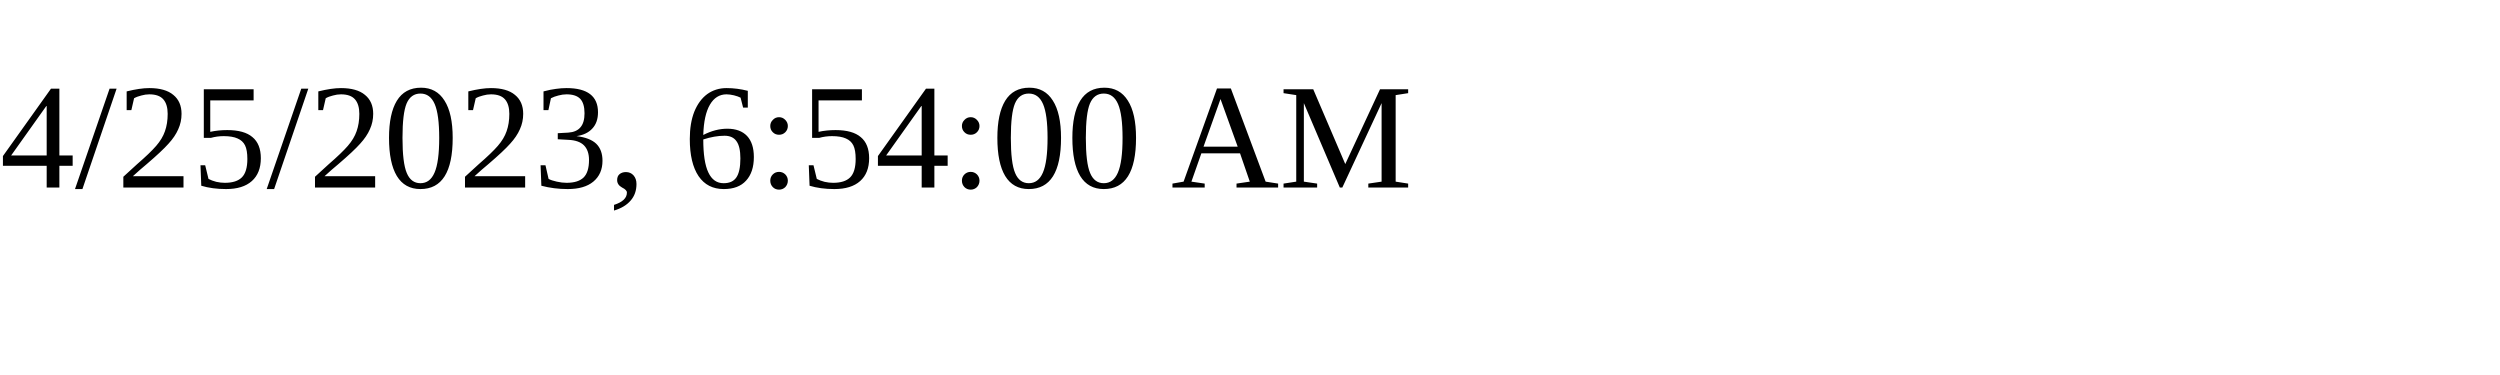
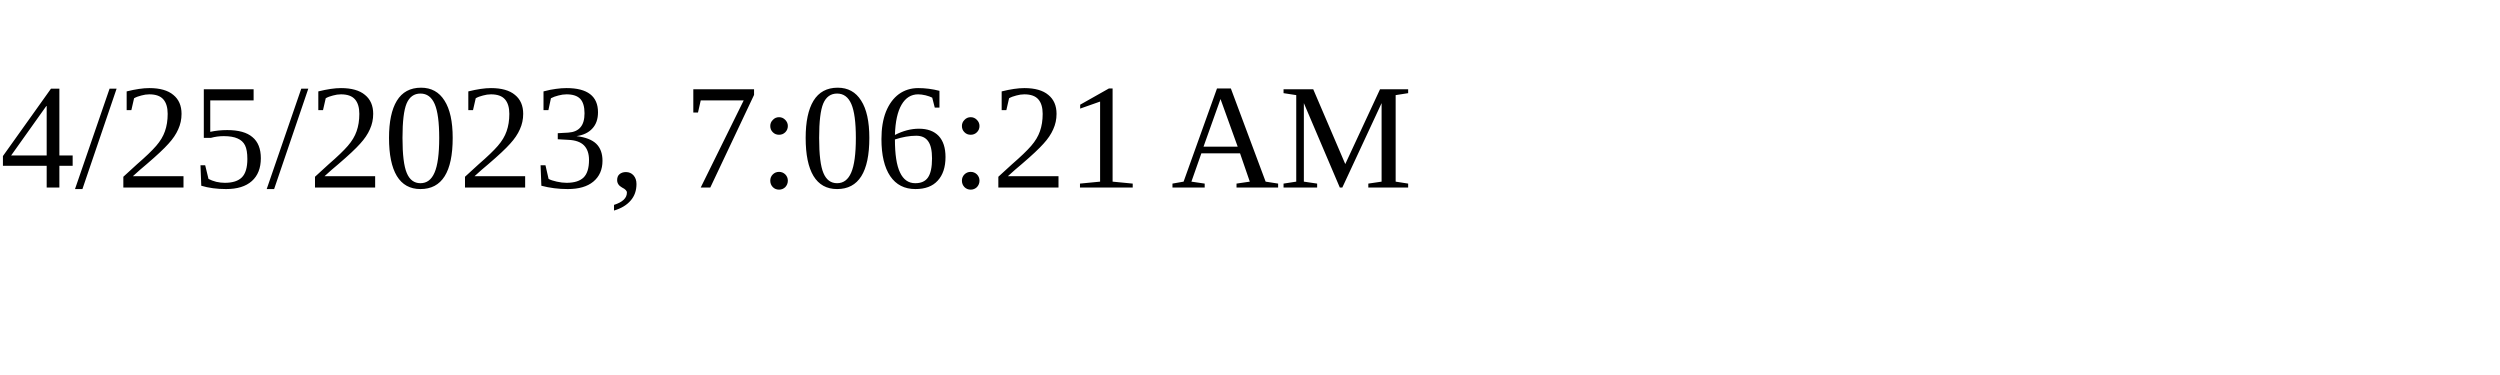
<svg xmlns="http://www.w3.org/2000/svg" height="30" width="200">
-   <text x="0" y="15">4/25/2023, 6:54:00 AM</text>
+   <text x="0" y="15">4/25/2023, 7:06:21 AM</text>
</svg>
